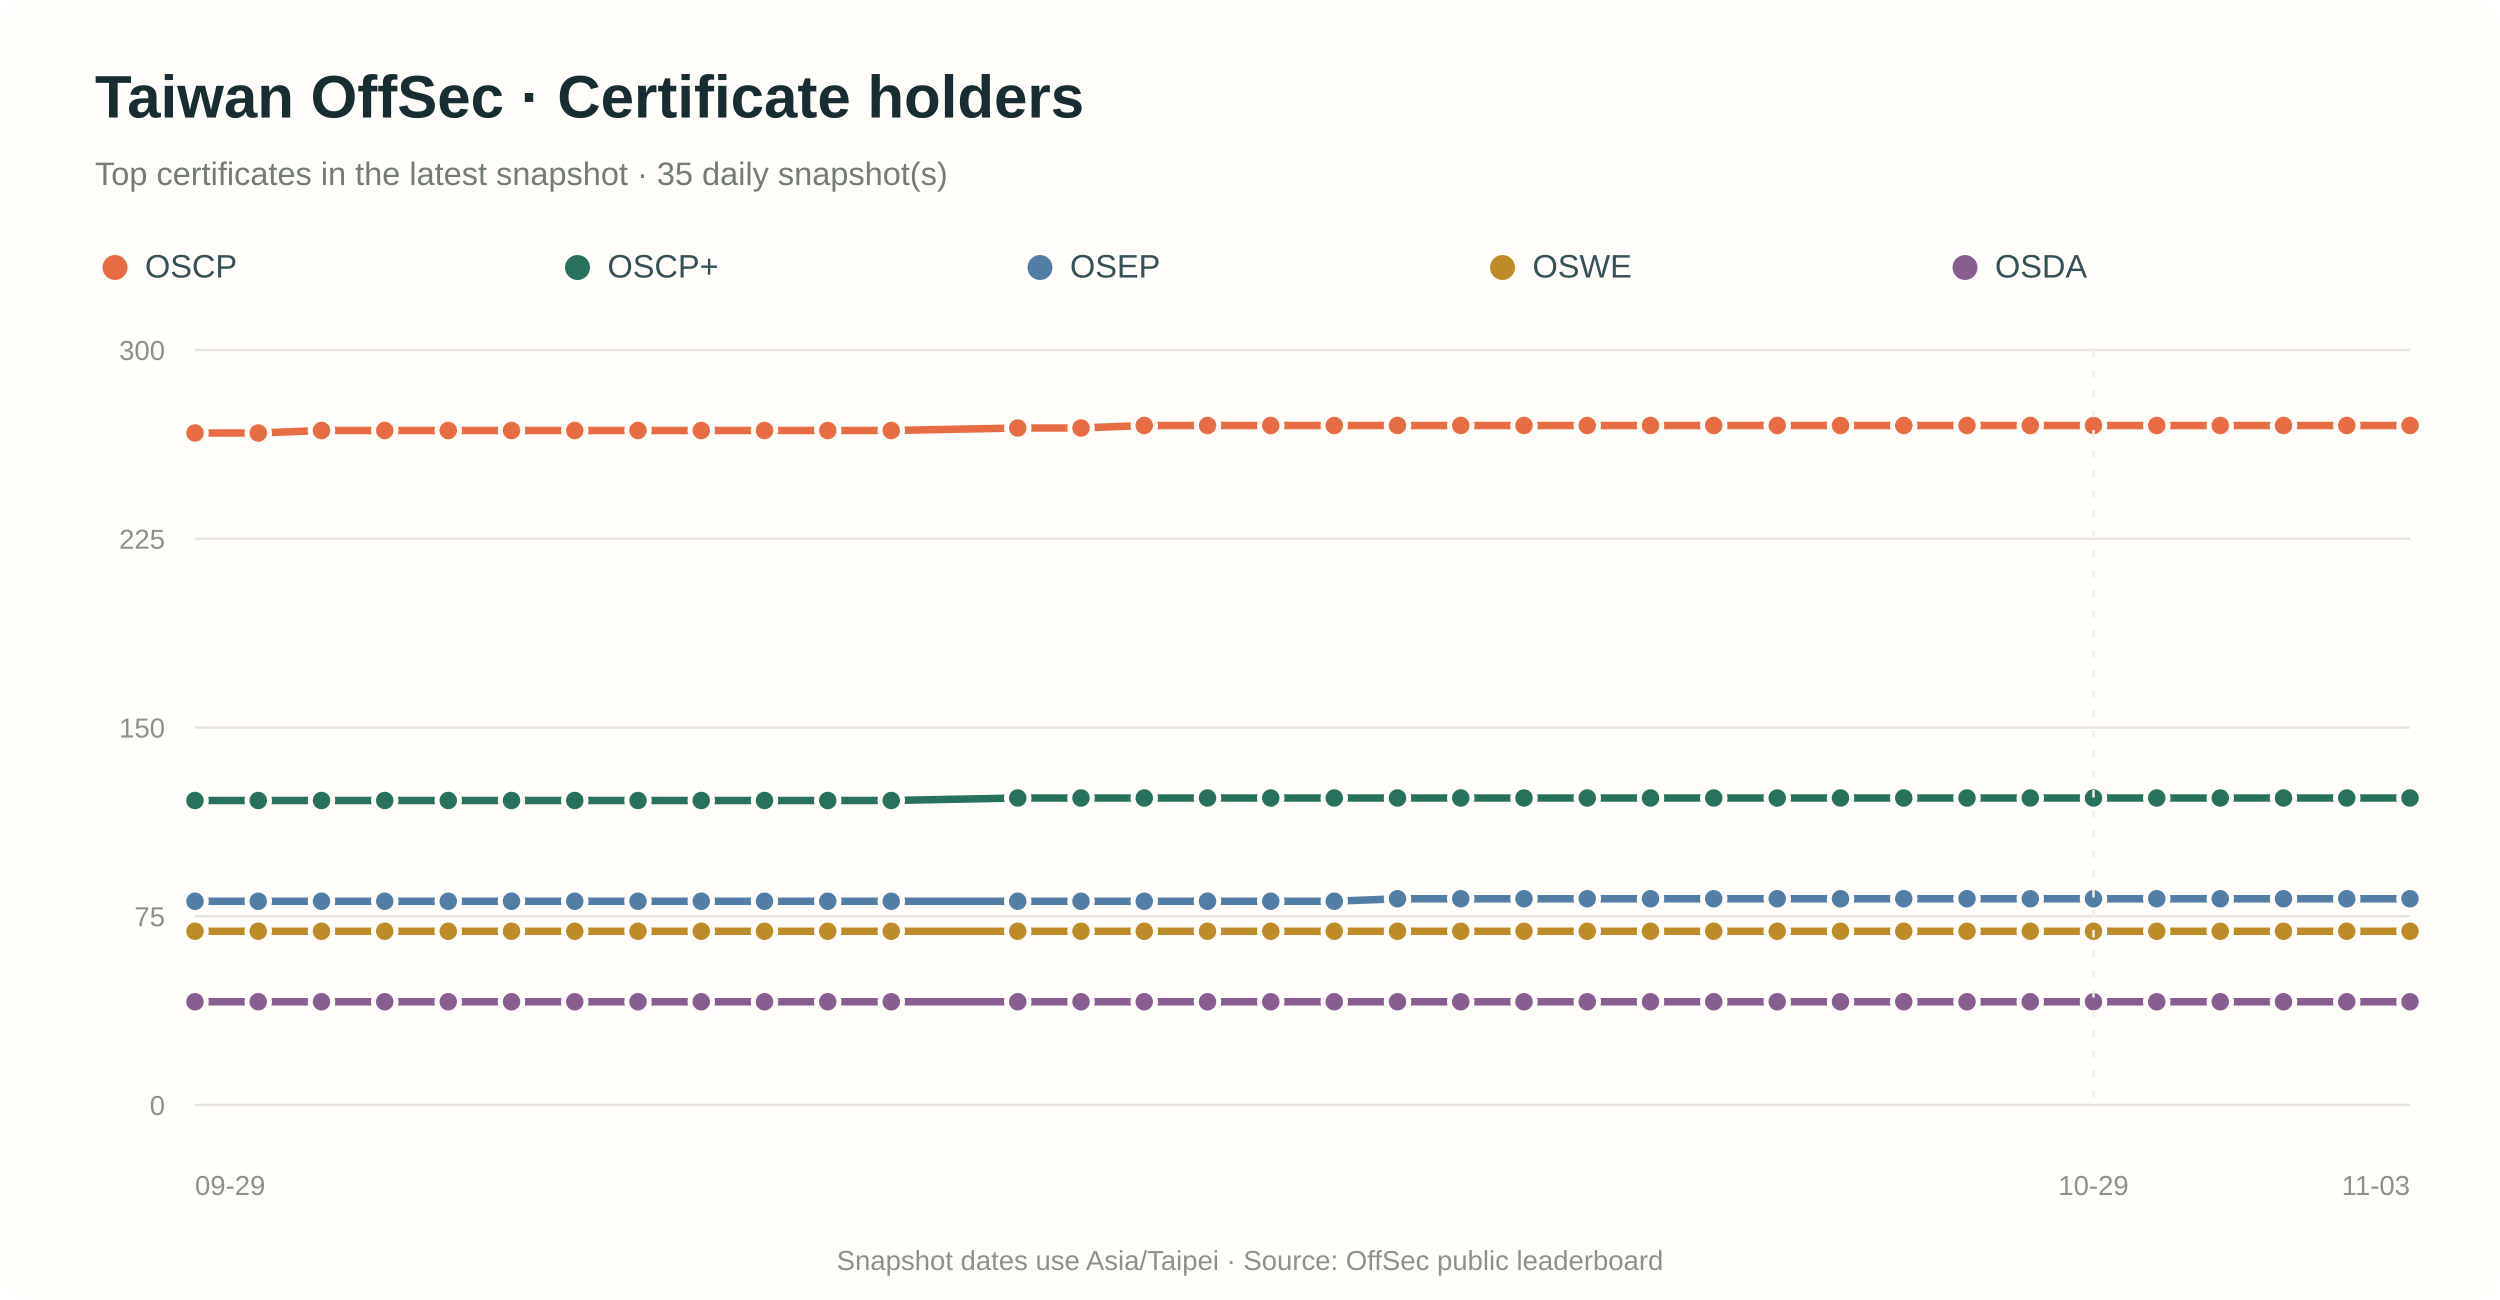
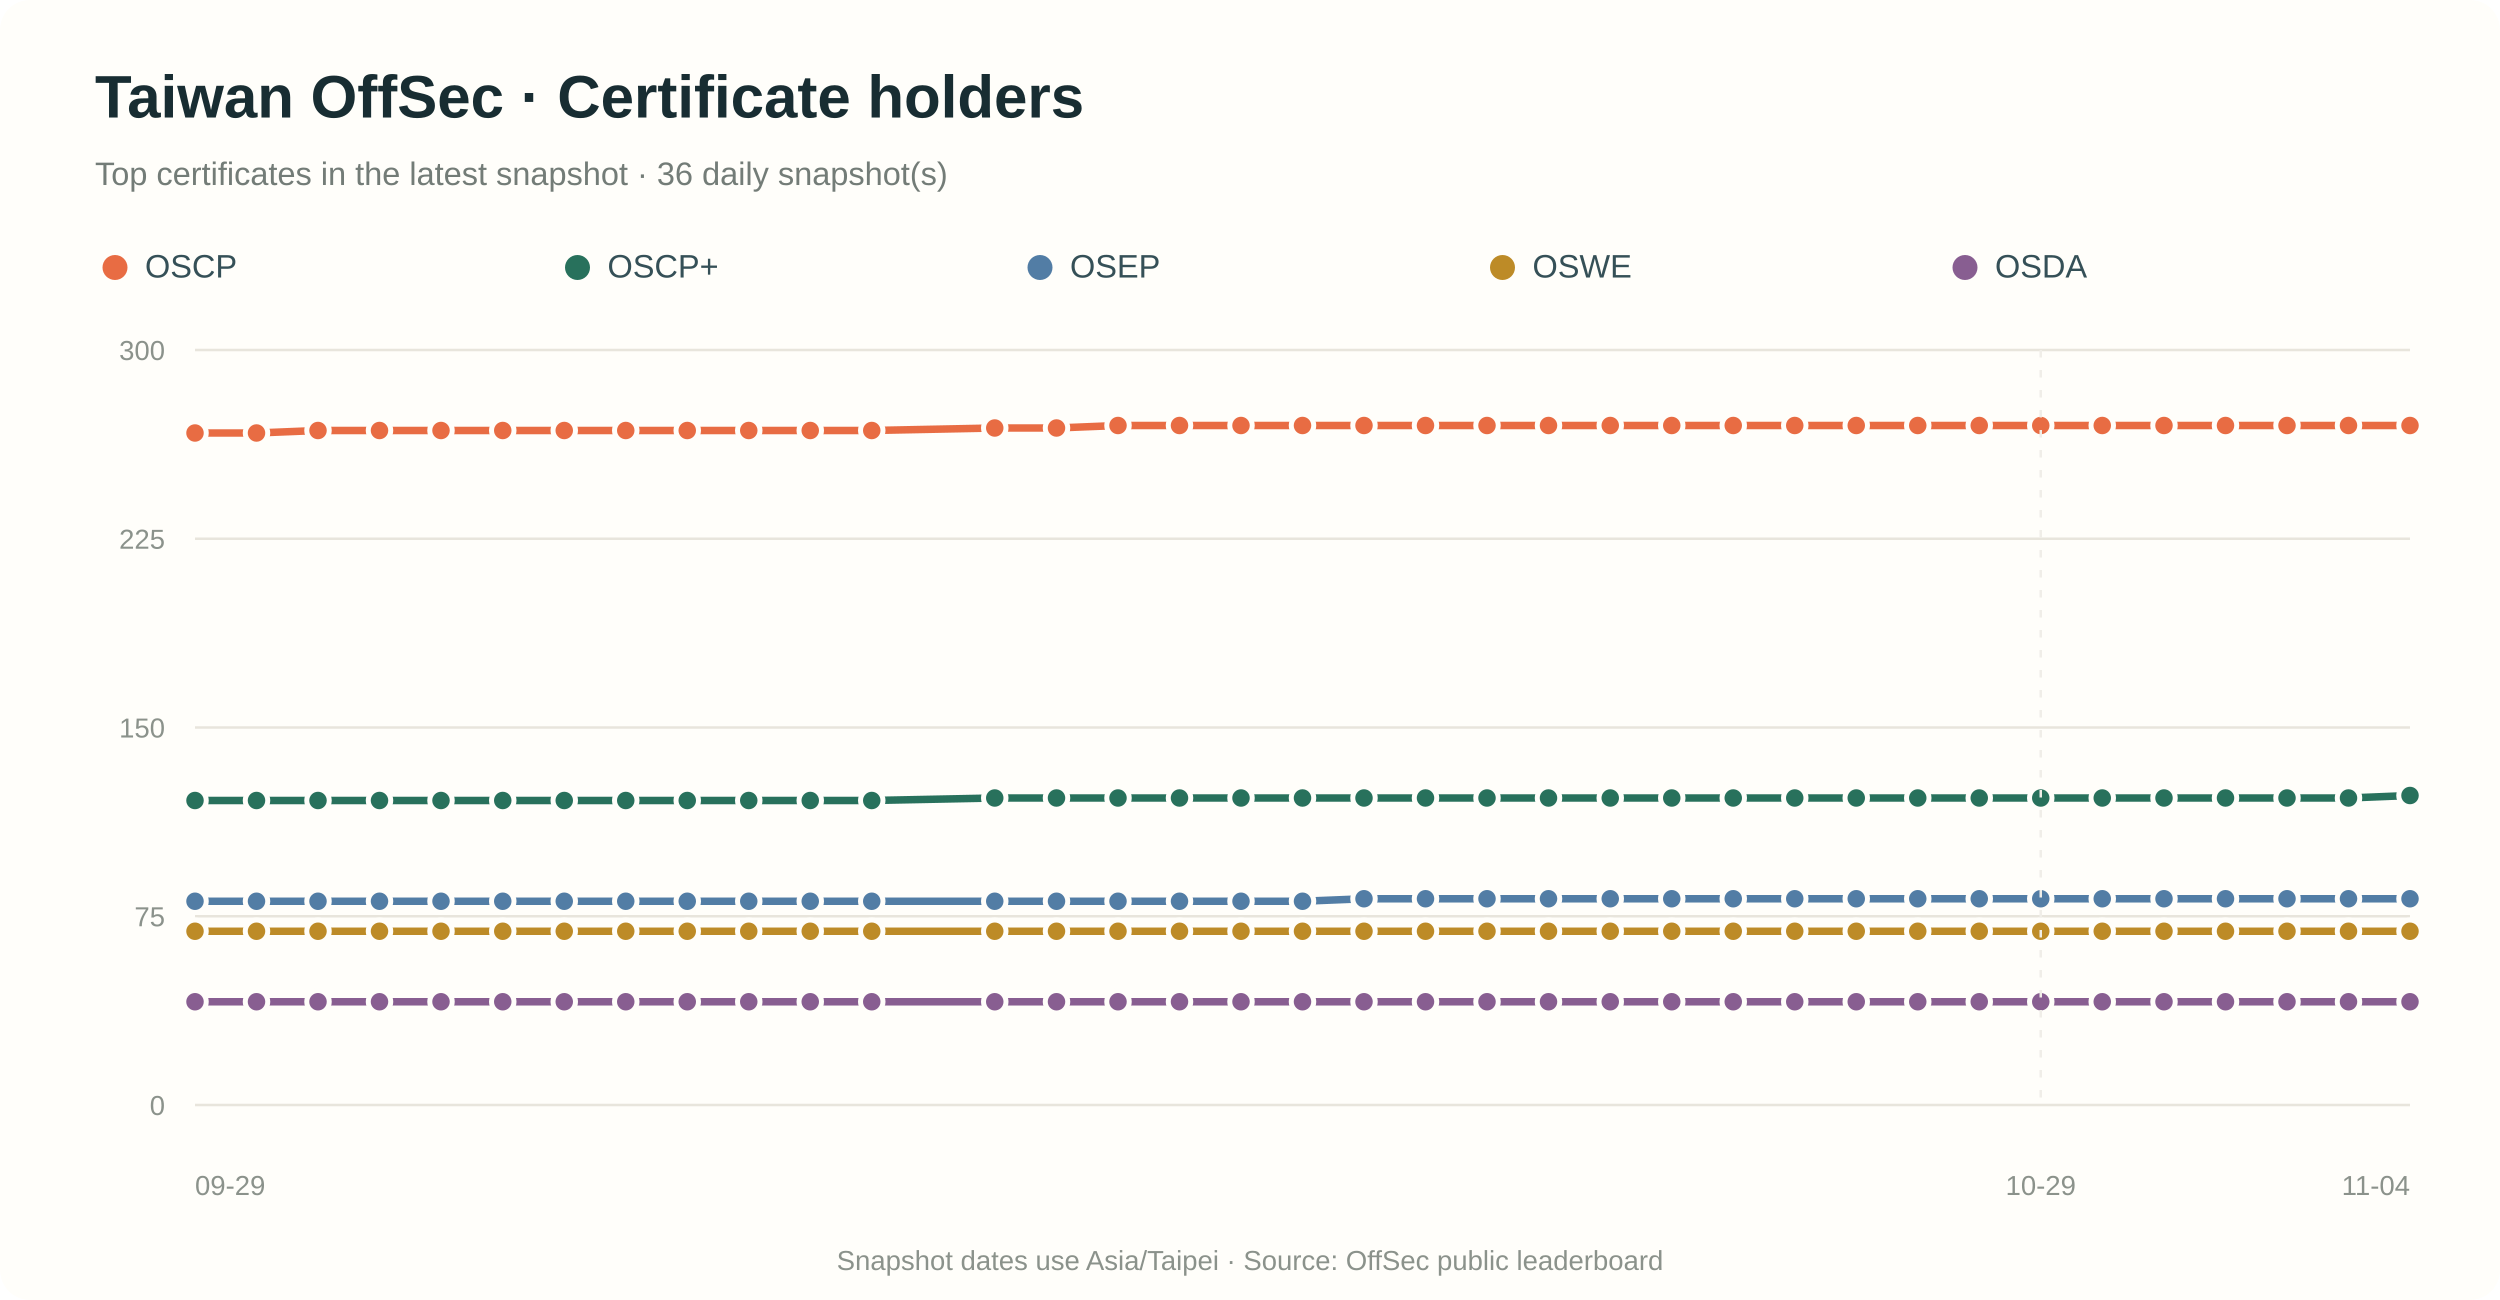
<svg xmlns="http://www.w3.org/2000/svg" viewBox="0 0 1000 520" role="img" aria-labelledby="title desc">
  <rect width="100%" height="100%" rx="12" fill="#fffefa" />
  <text x="38" y="47" fill="#182d32" font-family="Arial,sans-serif" font-size="24" font-weight="700">Taiwan OffSec · Certificate holders</text>
-   <text x="38" y="74" fill="#737c77" font-family="Arial,sans-serif" font-size="13">Top certificates in the latest snapshot · 35 daily snapshot(s)</text>
+   <text x="38" y="74" fill="#737c77" font-family="Arial,sans-serif" font-size="13">Top certificates in the latest snapshot · 36 daily snapshot(s)</text>
  <circle cx="46" cy="107" r="5" fill="#e86c43" />
  <text x="58" y="111" fill="#355057" font-family="Arial,sans-serif" font-size="13">OSCP</text>
  <circle cx="231" cy="107" r="5" fill="#28715c" />
  <text x="243" y="111" fill="#355057" font-family="Arial,sans-serif" font-size="13">OSCP+</text>
  <circle cx="416" cy="107" r="5" fill="#527da5" />
  <text x="428" y="111" fill="#355057" font-family="Arial,sans-serif" font-size="13">OSEP</text>
  <circle cx="601" cy="107" r="5" fill="#bd8b27" />
  <text x="613" y="111" fill="#355057" font-family="Arial,sans-serif" font-size="13">OSWE</text>
  <circle cx="786" cy="107" r="5" fill="#885e91" />
  <text x="798" y="111" fill="#355057" font-family="Arial,sans-serif" font-size="13">OSDA</text>
  <line x1="78" y1="442.0" x2="964" y2="442.0" stroke="#e8e5dc" stroke-width="1" />
  <text x="66" y="446.0" text-anchor="end" fill="#8b928b" font-family="Arial,sans-serif" font-size="11">0</text>
  <line x1="78" y1="366.5" x2="964" y2="366.5" stroke="#e8e5dc" stroke-width="1" />
  <text x="66" y="370.5" text-anchor="end" fill="#8b928b" font-family="Arial,sans-serif" font-size="11">75</text>
  <line x1="78" y1="291.0" x2="964" y2="291.0" stroke="#e8e5dc" stroke-width="1" />
  <text x="66" y="295.0" text-anchor="end" fill="#8b928b" font-family="Arial,sans-serif" font-size="11">150</text>
  <line x1="78" y1="215.5" x2="964" y2="215.5" stroke="#e8e5dc" stroke-width="1" />
  <text x="66" y="219.5" text-anchor="end" fill="#8b928b" font-family="Arial,sans-serif" font-size="11">225</text>
  <line x1="78" y1="140.0" x2="964" y2="140.0" stroke="#e8e5dc" stroke-width="1" />
  <text x="66" y="144.0" text-anchor="end" fill="#8b928b" font-family="Arial,sans-serif" font-size="11">300</text>
-   <path d="M 78.0 173.2 L 103.3 173.2 L 128.6 172.2 L 153.9 172.2 L 179.3 172.2 L 204.6 172.2 L 229.9 172.2 L 255.2 172.2 L 280.5 172.2 L 305.8 172.2 L 331.1 172.2 L 356.5 172.2 L 407.1 171.2 L 432.4 171.2 L 457.7 170.2 L 483.0 170.2 L 508.3 170.2 L 533.7 170.2 L 559.0 170.2 L 584.3 170.2 L 609.6 170.2 L 634.9 170.2 L 660.2 170.2 L 685.5 170.2 L 710.9 170.2 L 736.2 170.2 L 761.5 170.2 L 786.8 170.2 L 812.1 170.2 L 837.4 170.2 L 862.7 170.2 L 888.1 170.2 L 913.4 170.2 L 938.7 170.2 L 964.0 170.2" fill="none" stroke="#e86c43" stroke-width="3" stroke-linecap="round" stroke-linejoin="round" />
+   <path d="M 78.0 173.2 L 102.6 173.2 L 127.2 172.2 L 151.8 172.2 L 176.4 172.2 L 201.1 172.2 L 225.7 172.2 L 250.3 172.2 L 274.9 172.2 L 299.5 172.2 L 324.1 172.2 L 348.7 172.2 L 397.9 171.2 L 422.6 171.2 L 447.2 170.2 L 471.8 170.2 L 496.4 170.2 L 521.0 170.2 L 545.6 170.2 L 570.2 170.2 L 594.8 170.2 L 619.4 170.2 L 644.1 170.2 L 668.7 170.2 L 693.3 170.2 L 717.9 170.2 L 742.5 170.2 L 767.1 170.2 L 791.7 170.2 L 816.3 170.2 L 840.9 170.2 L 865.6 170.2 L 890.2 170.2 L 914.8 170.2 L 939.4 170.2 L 964.0 170.2" fill="none" stroke="#e86c43" stroke-width="3" stroke-linecap="round" stroke-linejoin="round" />
  <circle cx="78.0" cy="173.2" r="4.5" fill="#e86c43" stroke="#fffefa" stroke-width="2" />
-   <circle cx="103.3" cy="173.2" r="4.5" fill="#e86c43" stroke="#fffefa" stroke-width="2" />
-   <circle cx="128.6" cy="172.2" r="4.5" fill="#e86c43" stroke="#fffefa" stroke-width="2" />
-   <circle cx="153.9" cy="172.2" r="4.5" fill="#e86c43" stroke="#fffefa" stroke-width="2" />
-   <circle cx="179.3" cy="172.2" r="4.5" fill="#e86c43" stroke="#fffefa" stroke-width="2" />
-   <circle cx="204.6" cy="172.2" r="4.5" fill="#e86c43" stroke="#fffefa" stroke-width="2" />
-   <circle cx="229.9" cy="172.2" r="4.5" fill="#e86c43" stroke="#fffefa" stroke-width="2" />
-   <circle cx="255.2" cy="172.2" r="4.5" fill="#e86c43" stroke="#fffefa" stroke-width="2" />
-   <circle cx="280.5" cy="172.2" r="4.5" fill="#e86c43" stroke="#fffefa" stroke-width="2" />
-   <circle cx="305.8" cy="172.2" r="4.5" fill="#e86c43" stroke="#fffefa" stroke-width="2" />
-   <circle cx="331.1" cy="172.2" r="4.5" fill="#e86c43" stroke="#fffefa" stroke-width="2" />
-   <circle cx="356.5" cy="172.2" r="4.5" fill="#e86c43" stroke="#fffefa" stroke-width="2" />
-   <circle cx="407.1" cy="171.2" r="4.5" fill="#e86c43" stroke="#fffefa" stroke-width="2" />
-   <circle cx="432.4" cy="171.2" r="4.5" fill="#e86c43" stroke="#fffefa" stroke-width="2" />
-   <circle cx="457.7" cy="170.2" r="4.5" fill="#e86c43" stroke="#fffefa" stroke-width="2" />
-   <circle cx="483.0" cy="170.2" r="4.5" fill="#e86c43" stroke="#fffefa" stroke-width="2" />
-   <circle cx="508.3" cy="170.2" r="4.5" fill="#e86c43" stroke="#fffefa" stroke-width="2" />
-   <circle cx="533.7" cy="170.2" r="4.5" fill="#e86c43" stroke="#fffefa" stroke-width="2" />
-   <circle cx="559.0" cy="170.2" r="4.5" fill="#e86c43" stroke="#fffefa" stroke-width="2" />
-   <circle cx="584.3" cy="170.2" r="4.5" fill="#e86c43" stroke="#fffefa" stroke-width="2" />
-   <circle cx="609.6" cy="170.2" r="4.5" fill="#e86c43" stroke="#fffefa" stroke-width="2" />
-   <circle cx="634.9" cy="170.2" r="4.5" fill="#e86c43" stroke="#fffefa" stroke-width="2" />
-   <circle cx="660.2" cy="170.2" r="4.5" fill="#e86c43" stroke="#fffefa" stroke-width="2" />
-   <circle cx="685.5" cy="170.2" r="4.5" fill="#e86c43" stroke="#fffefa" stroke-width="2" />
-   <circle cx="710.9" cy="170.2" r="4.5" fill="#e86c43" stroke="#fffefa" stroke-width="2" />
-   <circle cx="736.2" cy="170.2" r="4.5" fill="#e86c43" stroke="#fffefa" stroke-width="2" />
-   <circle cx="761.5" cy="170.2" r="4.5" fill="#e86c43" stroke="#fffefa" stroke-width="2" />
-   <circle cx="786.8" cy="170.2" r="4.5" fill="#e86c43" stroke="#fffefa" stroke-width="2" />
-   <circle cx="812.1" cy="170.2" r="4.5" fill="#e86c43" stroke="#fffefa" stroke-width="2" />
-   <circle cx="837.4" cy="170.2" r="4.5" fill="#e86c43" stroke="#fffefa" stroke-width="2" />
-   <circle cx="862.7" cy="170.2" r="4.5" fill="#e86c43" stroke="#fffefa" stroke-width="2" />
-   <circle cx="888.1" cy="170.2" r="4.5" fill="#e86c43" stroke="#fffefa" stroke-width="2" />
-   <circle cx="913.4" cy="170.2" r="4.5" fill="#e86c43" stroke="#fffefa" stroke-width="2" />
-   <circle cx="938.7" cy="170.2" r="4.5" fill="#e86c43" stroke="#fffefa" stroke-width="2" />
+   <circle cx="102.6" cy="173.2" r="4.5" fill="#e86c43" stroke="#fffefa" stroke-width="2" />
+   <circle cx="127.2" cy="172.2" r="4.5" fill="#e86c43" stroke="#fffefa" stroke-width="2" />
+   <circle cx="151.8" cy="172.2" r="4.5" fill="#e86c43" stroke="#fffefa" stroke-width="2" />
+   <circle cx="176.4" cy="172.2" r="4.5" fill="#e86c43" stroke="#fffefa" stroke-width="2" />
+   <circle cx="201.1" cy="172.2" r="4.5" fill="#e86c43" stroke="#fffefa" stroke-width="2" />
+   <circle cx="225.7" cy="172.2" r="4.5" fill="#e86c43" stroke="#fffefa" stroke-width="2" />
+   <circle cx="250.3" cy="172.2" r="4.5" fill="#e86c43" stroke="#fffefa" stroke-width="2" />
+   <circle cx="274.9" cy="172.2" r="4.5" fill="#e86c43" stroke="#fffefa" stroke-width="2" />
+   <circle cx="299.5" cy="172.2" r="4.5" fill="#e86c43" stroke="#fffefa" stroke-width="2" />
+   <circle cx="324.1" cy="172.2" r="4.5" fill="#e86c43" stroke="#fffefa" stroke-width="2" />
+   <circle cx="348.7" cy="172.2" r="4.5" fill="#e86c43" stroke="#fffefa" stroke-width="2" />
+   <circle cx="397.9" cy="171.2" r="4.5" fill="#e86c43" stroke="#fffefa" stroke-width="2" />
+   <circle cx="422.6" cy="171.2" r="4.5" fill="#e86c43" stroke="#fffefa" stroke-width="2" />
+   <circle cx="447.2" cy="170.2" r="4.5" fill="#e86c43" stroke="#fffefa" stroke-width="2" />
+   <circle cx="471.8" cy="170.2" r="4.5" fill="#e86c43" stroke="#fffefa" stroke-width="2" />
+   <circle cx="496.4" cy="170.2" r="4.5" fill="#e86c43" stroke="#fffefa" stroke-width="2" />
+   <circle cx="521.0" cy="170.2" r="4.5" fill="#e86c43" stroke="#fffefa" stroke-width="2" />
+   <circle cx="545.6" cy="170.2" r="4.5" fill="#e86c43" stroke="#fffefa" stroke-width="2" />
+   <circle cx="570.2" cy="170.2" r="4.5" fill="#e86c43" stroke="#fffefa" stroke-width="2" />
+   <circle cx="594.8" cy="170.2" r="4.5" fill="#e86c43" stroke="#fffefa" stroke-width="2" />
+   <circle cx="619.4" cy="170.2" r="4.5" fill="#e86c43" stroke="#fffefa" stroke-width="2" />
+   <circle cx="644.1" cy="170.2" r="4.5" fill="#e86c43" stroke="#fffefa" stroke-width="2" />
+   <circle cx="668.7" cy="170.2" r="4.5" fill="#e86c43" stroke="#fffefa" stroke-width="2" />
+   <circle cx="693.3" cy="170.2" r="4.5" fill="#e86c43" stroke="#fffefa" stroke-width="2" />
+   <circle cx="717.9" cy="170.2" r="4.5" fill="#e86c43" stroke="#fffefa" stroke-width="2" />
+   <circle cx="742.5" cy="170.2" r="4.5" fill="#e86c43" stroke="#fffefa" stroke-width="2" />
+   <circle cx="767.1" cy="170.2" r="4.5" fill="#e86c43" stroke="#fffefa" stroke-width="2" />
+   <circle cx="791.7" cy="170.2" r="4.5" fill="#e86c43" stroke="#fffefa" stroke-width="2" />
+   <circle cx="816.3" cy="170.2" r="4.5" fill="#e86c43" stroke="#fffefa" stroke-width="2" />
+   <circle cx="840.9" cy="170.2" r="4.5" fill="#e86c43" stroke="#fffefa" stroke-width="2" />
+   <circle cx="865.6" cy="170.2" r="4.5" fill="#e86c43" stroke="#fffefa" stroke-width="2" />
+   <circle cx="890.2" cy="170.2" r="4.5" fill="#e86c43" stroke="#fffefa" stroke-width="2" />
+   <circle cx="914.8" cy="170.2" r="4.5" fill="#e86c43" stroke="#fffefa" stroke-width="2" />
+   <circle cx="939.4" cy="170.2" r="4.5" fill="#e86c43" stroke="#fffefa" stroke-width="2" />
  <circle cx="964.0" cy="170.2" r="4.5" fill="#e86c43" stroke="#fffefa" stroke-width="2" />
-   <path d="M 78.0 320.2 L 103.3 320.2 L 128.6 320.2 L 153.9 320.2 L 179.3 320.2 L 204.6 320.2 L 229.9 320.2 L 255.2 320.2 L 280.5 320.2 L 305.8 320.2 L 331.1 320.2 L 356.5 320.2 L 407.1 319.2 L 432.4 319.2 L 457.7 319.2 L 483.0 319.2 L 508.3 319.2 L 533.7 319.2 L 559.0 319.2 L 584.3 319.2 L 609.6 319.2 L 634.9 319.2 L 660.2 319.2 L 685.5 319.2 L 710.9 319.2 L 736.2 319.2 L 761.5 319.2 L 786.8 319.2 L 812.1 319.2 L 837.4 319.2 L 862.7 319.2 L 888.1 319.2 L 913.4 319.2 L 938.7 319.2 L 964.0 319.2" fill="none" stroke="#28715c" stroke-width="3" stroke-linecap="round" stroke-linejoin="round" />
+   <path d="M 78.0 320.2 L 102.6 320.2 L 127.2 320.2 L 151.8 320.2 L 176.4 320.2 L 201.1 320.2 L 225.7 320.2 L 250.3 320.2 L 274.9 320.2 L 299.5 320.2 L 324.1 320.2 L 348.7 320.2 L 397.9 319.2 L 422.6 319.2 L 447.2 319.2 L 471.8 319.2 L 496.4 319.2 L 521.0 319.2 L 545.6 319.2 L 570.2 319.2 L 594.8 319.2 L 619.4 319.2 L 644.1 319.2 L 668.7 319.2 L 693.3 319.2 L 717.9 319.2 L 742.5 319.2 L 767.1 319.2 L 791.7 319.2 L 816.3 319.2 L 840.9 319.2 L 865.6 319.2 L 890.2 319.2 L 914.8 319.2 L 939.4 319.2 L 964.0 318.2" fill="none" stroke="#28715c" stroke-width="3" stroke-linecap="round" stroke-linejoin="round" />
  <circle cx="78.0" cy="320.2" r="4.5" fill="#28715c" stroke="#fffefa" stroke-width="2" />
-   <circle cx="103.3" cy="320.2" r="4.5" fill="#28715c" stroke="#fffefa" stroke-width="2" />
-   <circle cx="128.6" cy="320.2" r="4.5" fill="#28715c" stroke="#fffefa" stroke-width="2" />
-   <circle cx="153.9" cy="320.2" r="4.5" fill="#28715c" stroke="#fffefa" stroke-width="2" />
-   <circle cx="179.3" cy="320.2" r="4.5" fill="#28715c" stroke="#fffefa" stroke-width="2" />
-   <circle cx="204.6" cy="320.2" r="4.5" fill="#28715c" stroke="#fffefa" stroke-width="2" />
-   <circle cx="229.9" cy="320.2" r="4.5" fill="#28715c" stroke="#fffefa" stroke-width="2" />
-   <circle cx="255.2" cy="320.2" r="4.5" fill="#28715c" stroke="#fffefa" stroke-width="2" />
-   <circle cx="280.5" cy="320.2" r="4.5" fill="#28715c" stroke="#fffefa" stroke-width="2" />
-   <circle cx="305.8" cy="320.2" r="4.5" fill="#28715c" stroke="#fffefa" stroke-width="2" />
-   <circle cx="331.1" cy="320.2" r="4.5" fill="#28715c" stroke="#fffefa" stroke-width="2" />
-   <circle cx="356.5" cy="320.2" r="4.5" fill="#28715c" stroke="#fffefa" stroke-width="2" />
-   <circle cx="407.1" cy="319.2" r="4.5" fill="#28715c" stroke="#fffefa" stroke-width="2" />
-   <circle cx="432.4" cy="319.2" r="4.5" fill="#28715c" stroke="#fffefa" stroke-width="2" />
-   <circle cx="457.7" cy="319.2" r="4.5" fill="#28715c" stroke="#fffefa" stroke-width="2" />
-   <circle cx="483.0" cy="319.2" r="4.5" fill="#28715c" stroke="#fffefa" stroke-width="2" />
-   <circle cx="508.3" cy="319.2" r="4.5" fill="#28715c" stroke="#fffefa" stroke-width="2" />
-   <circle cx="533.7" cy="319.2" r="4.5" fill="#28715c" stroke="#fffefa" stroke-width="2" />
-   <circle cx="559.0" cy="319.2" r="4.5" fill="#28715c" stroke="#fffefa" stroke-width="2" />
-   <circle cx="584.3" cy="319.2" r="4.5" fill="#28715c" stroke="#fffefa" stroke-width="2" />
-   <circle cx="609.6" cy="319.2" r="4.5" fill="#28715c" stroke="#fffefa" stroke-width="2" />
-   <circle cx="634.9" cy="319.2" r="4.5" fill="#28715c" stroke="#fffefa" stroke-width="2" />
-   <circle cx="660.2" cy="319.2" r="4.5" fill="#28715c" stroke="#fffefa" stroke-width="2" />
-   <circle cx="685.5" cy="319.2" r="4.5" fill="#28715c" stroke="#fffefa" stroke-width="2" />
-   <circle cx="710.9" cy="319.2" r="4.5" fill="#28715c" stroke="#fffefa" stroke-width="2" />
-   <circle cx="736.2" cy="319.2" r="4.5" fill="#28715c" stroke="#fffefa" stroke-width="2" />
-   <circle cx="761.5" cy="319.2" r="4.5" fill="#28715c" stroke="#fffefa" stroke-width="2" />
-   <circle cx="786.8" cy="319.2" r="4.5" fill="#28715c" stroke="#fffefa" stroke-width="2" />
-   <circle cx="812.1" cy="319.2" r="4.5" fill="#28715c" stroke="#fffefa" stroke-width="2" />
-   <circle cx="837.4" cy="319.2" r="4.5" fill="#28715c" stroke="#fffefa" stroke-width="2" />
-   <circle cx="862.7" cy="319.2" r="4.5" fill="#28715c" stroke="#fffefa" stroke-width="2" />
-   <circle cx="888.1" cy="319.2" r="4.5" fill="#28715c" stroke="#fffefa" stroke-width="2" />
-   <circle cx="913.4" cy="319.2" r="4.5" fill="#28715c" stroke="#fffefa" stroke-width="2" />
-   <circle cx="938.7" cy="319.2" r="4.5" fill="#28715c" stroke="#fffefa" stroke-width="2" />
-   <circle cx="964.0" cy="319.2" r="4.5" fill="#28715c" stroke="#fffefa" stroke-width="2" />
-   <path d="M 78.0 360.5 L 103.3 360.5 L 128.6 360.5 L 153.9 360.5 L 179.3 360.5 L 204.6 360.5 L 229.9 360.5 L 255.2 360.5 L 280.5 360.5 L 305.8 360.5 L 331.1 360.5 L 356.5 360.5 L 407.1 360.5 L 432.4 360.5 L 457.7 360.5 L 483.0 360.5 L 508.3 360.5 L 533.7 360.5 L 559.0 359.5 L 584.3 359.5 L 609.6 359.5 L 634.9 359.5 L 660.2 359.5 L 685.5 359.5 L 710.9 359.5 L 736.2 359.5 L 761.5 359.5 L 786.8 359.5 L 812.1 359.5 L 837.4 359.5 L 862.7 359.5 L 888.1 359.5 L 913.4 359.5 L 938.7 359.5 L 964.0 359.5" fill="none" stroke="#527da5" stroke-width="3" stroke-linecap="round" stroke-linejoin="round" />
+   <circle cx="102.6" cy="320.2" r="4.5" fill="#28715c" stroke="#fffefa" stroke-width="2" />
+   <circle cx="127.2" cy="320.2" r="4.5" fill="#28715c" stroke="#fffefa" stroke-width="2" />
+   <circle cx="151.8" cy="320.2" r="4.5" fill="#28715c" stroke="#fffefa" stroke-width="2" />
+   <circle cx="176.4" cy="320.2" r="4.5" fill="#28715c" stroke="#fffefa" stroke-width="2" />
+   <circle cx="201.1" cy="320.2" r="4.5" fill="#28715c" stroke="#fffefa" stroke-width="2" />
+   <circle cx="225.7" cy="320.2" r="4.5" fill="#28715c" stroke="#fffefa" stroke-width="2" />
+   <circle cx="250.3" cy="320.2" r="4.5" fill="#28715c" stroke="#fffefa" stroke-width="2" />
+   <circle cx="274.9" cy="320.2" r="4.5" fill="#28715c" stroke="#fffefa" stroke-width="2" />
+   <circle cx="299.5" cy="320.2" r="4.5" fill="#28715c" stroke="#fffefa" stroke-width="2" />
+   <circle cx="324.1" cy="320.2" r="4.5" fill="#28715c" stroke="#fffefa" stroke-width="2" />
+   <circle cx="348.7" cy="320.2" r="4.5" fill="#28715c" stroke="#fffefa" stroke-width="2" />
+   <circle cx="397.9" cy="319.2" r="4.5" fill="#28715c" stroke="#fffefa" stroke-width="2" />
+   <circle cx="422.6" cy="319.2" r="4.5" fill="#28715c" stroke="#fffefa" stroke-width="2" />
+   <circle cx="447.2" cy="319.2" r="4.5" fill="#28715c" stroke="#fffefa" stroke-width="2" />
+   <circle cx="471.8" cy="319.2" r="4.5" fill="#28715c" stroke="#fffefa" stroke-width="2" />
+   <circle cx="496.4" cy="319.2" r="4.5" fill="#28715c" stroke="#fffefa" stroke-width="2" />
+   <circle cx="521.0" cy="319.2" r="4.5" fill="#28715c" stroke="#fffefa" stroke-width="2" />
+   <circle cx="545.6" cy="319.2" r="4.5" fill="#28715c" stroke="#fffefa" stroke-width="2" />
+   <circle cx="570.2" cy="319.2" r="4.5" fill="#28715c" stroke="#fffefa" stroke-width="2" />
+   <circle cx="594.8" cy="319.2" r="4.5" fill="#28715c" stroke="#fffefa" stroke-width="2" />
+   <circle cx="619.4" cy="319.2" r="4.5" fill="#28715c" stroke="#fffefa" stroke-width="2" />
+   <circle cx="644.1" cy="319.2" r="4.5" fill="#28715c" stroke="#fffefa" stroke-width="2" />
+   <circle cx="668.7" cy="319.2" r="4.5" fill="#28715c" stroke="#fffefa" stroke-width="2" />
+   <circle cx="693.3" cy="319.2" r="4.5" fill="#28715c" stroke="#fffefa" stroke-width="2" />
+   <circle cx="717.9" cy="319.2" r="4.5" fill="#28715c" stroke="#fffefa" stroke-width="2" />
+   <circle cx="742.5" cy="319.2" r="4.5" fill="#28715c" stroke="#fffefa" stroke-width="2" />
+   <circle cx="767.1" cy="319.2" r="4.5" fill="#28715c" stroke="#fffefa" stroke-width="2" />
+   <circle cx="791.7" cy="319.2" r="4.5" fill="#28715c" stroke="#fffefa" stroke-width="2" />
+   <circle cx="816.3" cy="319.2" r="4.5" fill="#28715c" stroke="#fffefa" stroke-width="2" />
+   <circle cx="840.9" cy="319.2" r="4.5" fill="#28715c" stroke="#fffefa" stroke-width="2" />
+   <circle cx="865.6" cy="319.2" r="4.5" fill="#28715c" stroke="#fffefa" stroke-width="2" />
+   <circle cx="890.2" cy="319.2" r="4.5" fill="#28715c" stroke="#fffefa" stroke-width="2" />
+   <circle cx="914.8" cy="319.2" r="4.5" fill="#28715c" stroke="#fffefa" stroke-width="2" />
+   <circle cx="939.4" cy="319.2" r="4.5" fill="#28715c" stroke="#fffefa" stroke-width="2" />
+   <circle cx="964.0" cy="318.2" r="4.5" fill="#28715c" stroke="#fffefa" stroke-width="2" />
+   <path d="M 78.0 360.5 L 102.6 360.5 L 127.2 360.5 L 151.8 360.5 L 176.4 360.5 L 201.1 360.5 L 225.7 360.5 L 250.3 360.5 L 274.9 360.5 L 299.5 360.5 L 324.1 360.5 L 348.7 360.5 L 397.9 360.5 L 422.6 360.5 L 447.2 360.5 L 471.8 360.5 L 496.4 360.5 L 521.0 360.5 L 545.6 359.5 L 570.2 359.5 L 594.8 359.5 L 619.4 359.5 L 644.1 359.5 L 668.7 359.5 L 693.3 359.5 L 717.9 359.5 L 742.5 359.5 L 767.1 359.5 L 791.7 359.5 L 816.3 359.5 L 840.9 359.5 L 865.6 359.5 L 890.2 359.5 L 914.8 359.5 L 939.4 359.5 L 964.0 359.5" fill="none" stroke="#527da5" stroke-width="3" stroke-linecap="round" stroke-linejoin="round" />
  <circle cx="78.0" cy="360.5" r="4.5" fill="#527da5" stroke="#fffefa" stroke-width="2" />
-   <circle cx="103.3" cy="360.5" r="4.5" fill="#527da5" stroke="#fffefa" stroke-width="2" />
-   <circle cx="128.6" cy="360.5" r="4.5" fill="#527da5" stroke="#fffefa" stroke-width="2" />
-   <circle cx="153.9" cy="360.5" r="4.5" fill="#527da5" stroke="#fffefa" stroke-width="2" />
-   <circle cx="179.3" cy="360.5" r="4.5" fill="#527da5" stroke="#fffefa" stroke-width="2" />
-   <circle cx="204.6" cy="360.5" r="4.5" fill="#527da5" stroke="#fffefa" stroke-width="2" />
-   <circle cx="229.9" cy="360.5" r="4.5" fill="#527da5" stroke="#fffefa" stroke-width="2" />
-   <circle cx="255.2" cy="360.5" r="4.5" fill="#527da5" stroke="#fffefa" stroke-width="2" />
-   <circle cx="280.5" cy="360.5" r="4.5" fill="#527da5" stroke="#fffefa" stroke-width="2" />
-   <circle cx="305.8" cy="360.5" r="4.5" fill="#527da5" stroke="#fffefa" stroke-width="2" />
-   <circle cx="331.1" cy="360.5" r="4.5" fill="#527da5" stroke="#fffefa" stroke-width="2" />
-   <circle cx="356.5" cy="360.5" r="4.5" fill="#527da5" stroke="#fffefa" stroke-width="2" />
-   <circle cx="407.1" cy="360.5" r="4.5" fill="#527da5" stroke="#fffefa" stroke-width="2" />
-   <circle cx="432.4" cy="360.5" r="4.5" fill="#527da5" stroke="#fffefa" stroke-width="2" />
-   <circle cx="457.7" cy="360.5" r="4.5" fill="#527da5" stroke="#fffefa" stroke-width="2" />
-   <circle cx="483.0" cy="360.5" r="4.5" fill="#527da5" stroke="#fffefa" stroke-width="2" />
-   <circle cx="508.3" cy="360.5" r="4.5" fill="#527da5" stroke="#fffefa" stroke-width="2" />
-   <circle cx="533.7" cy="360.5" r="4.5" fill="#527da5" stroke="#fffefa" stroke-width="2" />
-   <circle cx="559.0" cy="359.5" r="4.5" fill="#527da5" stroke="#fffefa" stroke-width="2" />
-   <circle cx="584.3" cy="359.5" r="4.5" fill="#527da5" stroke="#fffefa" stroke-width="2" />
-   <circle cx="609.6" cy="359.5" r="4.5" fill="#527da5" stroke="#fffefa" stroke-width="2" />
-   <circle cx="634.9" cy="359.5" r="4.5" fill="#527da5" stroke="#fffefa" stroke-width="2" />
-   <circle cx="660.2" cy="359.5" r="4.5" fill="#527da5" stroke="#fffefa" stroke-width="2" />
-   <circle cx="685.5" cy="359.5" r="4.5" fill="#527da5" stroke="#fffefa" stroke-width="2" />
-   <circle cx="710.9" cy="359.5" r="4.5" fill="#527da5" stroke="#fffefa" stroke-width="2" />
-   <circle cx="736.2" cy="359.5" r="4.5" fill="#527da5" stroke="#fffefa" stroke-width="2" />
-   <circle cx="761.5" cy="359.5" r="4.5" fill="#527da5" stroke="#fffefa" stroke-width="2" />
-   <circle cx="786.8" cy="359.5" r="4.5" fill="#527da5" stroke="#fffefa" stroke-width="2" />
-   <circle cx="812.1" cy="359.5" r="4.5" fill="#527da5" stroke="#fffefa" stroke-width="2" />
-   <circle cx="837.4" cy="359.5" r="4.5" fill="#527da5" stroke="#fffefa" stroke-width="2" />
-   <circle cx="862.7" cy="359.5" r="4.5" fill="#527da5" stroke="#fffefa" stroke-width="2" />
-   <circle cx="888.1" cy="359.5" r="4.5" fill="#527da5" stroke="#fffefa" stroke-width="2" />
-   <circle cx="913.4" cy="359.5" r="4.5" fill="#527da5" stroke="#fffefa" stroke-width="2" />
-   <circle cx="938.7" cy="359.5" r="4.5" fill="#527da5" stroke="#fffefa" stroke-width="2" />
+   <circle cx="102.6" cy="360.5" r="4.5" fill="#527da5" stroke="#fffefa" stroke-width="2" />
+   <circle cx="127.2" cy="360.5" r="4.5" fill="#527da5" stroke="#fffefa" stroke-width="2" />
+   <circle cx="151.8" cy="360.5" r="4.5" fill="#527da5" stroke="#fffefa" stroke-width="2" />
+   <circle cx="176.4" cy="360.5" r="4.5" fill="#527da5" stroke="#fffefa" stroke-width="2" />
+   <circle cx="201.1" cy="360.5" r="4.5" fill="#527da5" stroke="#fffefa" stroke-width="2" />
+   <circle cx="225.7" cy="360.5" r="4.5" fill="#527da5" stroke="#fffefa" stroke-width="2" />
+   <circle cx="250.3" cy="360.5" r="4.5" fill="#527da5" stroke="#fffefa" stroke-width="2" />
+   <circle cx="274.9" cy="360.5" r="4.5" fill="#527da5" stroke="#fffefa" stroke-width="2" />
+   <circle cx="299.5" cy="360.5" r="4.5" fill="#527da5" stroke="#fffefa" stroke-width="2" />
+   <circle cx="324.1" cy="360.5" r="4.5" fill="#527da5" stroke="#fffefa" stroke-width="2" />
+   <circle cx="348.7" cy="360.5" r="4.5" fill="#527da5" stroke="#fffefa" stroke-width="2" />
+   <circle cx="397.9" cy="360.5" r="4.5" fill="#527da5" stroke="#fffefa" stroke-width="2" />
+   <circle cx="422.6" cy="360.5" r="4.5" fill="#527da5" stroke="#fffefa" stroke-width="2" />
+   <circle cx="447.2" cy="360.5" r="4.5" fill="#527da5" stroke="#fffefa" stroke-width="2" />
+   <circle cx="471.8" cy="360.5" r="4.5" fill="#527da5" stroke="#fffefa" stroke-width="2" />
+   <circle cx="496.4" cy="360.5" r="4.5" fill="#527da5" stroke="#fffefa" stroke-width="2" />
+   <circle cx="521.0" cy="360.5" r="4.5" fill="#527da5" stroke="#fffefa" stroke-width="2" />
+   <circle cx="545.6" cy="359.5" r="4.5" fill="#527da5" stroke="#fffefa" stroke-width="2" />
+   <circle cx="570.2" cy="359.5" r="4.5" fill="#527da5" stroke="#fffefa" stroke-width="2" />
+   <circle cx="594.8" cy="359.5" r="4.5" fill="#527da5" stroke="#fffefa" stroke-width="2" />
+   <circle cx="619.4" cy="359.5" r="4.5" fill="#527da5" stroke="#fffefa" stroke-width="2" />
+   <circle cx="644.1" cy="359.5" r="4.5" fill="#527da5" stroke="#fffefa" stroke-width="2" />
+   <circle cx="668.7" cy="359.5" r="4.5" fill="#527da5" stroke="#fffefa" stroke-width="2" />
+   <circle cx="693.3" cy="359.5" r="4.5" fill="#527da5" stroke="#fffefa" stroke-width="2" />
+   <circle cx="717.9" cy="359.5" r="4.5" fill="#527da5" stroke="#fffefa" stroke-width="2" />
+   <circle cx="742.5" cy="359.5" r="4.5" fill="#527da5" stroke="#fffefa" stroke-width="2" />
+   <circle cx="767.1" cy="359.5" r="4.5" fill="#527da5" stroke="#fffefa" stroke-width="2" />
+   <circle cx="791.7" cy="359.5" r="4.5" fill="#527da5" stroke="#fffefa" stroke-width="2" />
+   <circle cx="816.3" cy="359.5" r="4.5" fill="#527da5" stroke="#fffefa" stroke-width="2" />
+   <circle cx="840.9" cy="359.5" r="4.5" fill="#527da5" stroke="#fffefa" stroke-width="2" />
+   <circle cx="865.6" cy="359.5" r="4.5" fill="#527da5" stroke="#fffefa" stroke-width="2" />
+   <circle cx="890.2" cy="359.5" r="4.5" fill="#527da5" stroke="#fffefa" stroke-width="2" />
+   <circle cx="914.8" cy="359.5" r="4.5" fill="#527da5" stroke="#fffefa" stroke-width="2" />
+   <circle cx="939.4" cy="359.5" r="4.5" fill="#527da5" stroke="#fffefa" stroke-width="2" />
  <circle cx="964.0" cy="359.5" r="4.5" fill="#527da5" stroke="#fffefa" stroke-width="2" />
-   <path d="M 78.0 372.5 L 103.3 372.5 L 128.6 372.5 L 153.9 372.5 L 179.3 372.5 L 204.6 372.5 L 229.9 372.5 L 255.2 372.5 L 280.5 372.5 L 305.8 372.5 L 331.1 372.5 L 356.5 372.5 L 407.1 372.5 L 432.4 372.5 L 457.7 372.5 L 483.0 372.5 L 508.3 372.5 L 533.7 372.5 L 559.0 372.5 L 584.3 372.5 L 609.6 372.5 L 634.9 372.5 L 660.2 372.5 L 685.5 372.5 L 710.9 372.5 L 736.2 372.5 L 761.5 372.5 L 786.8 372.5 L 812.1 372.5 L 837.4 372.5 L 862.7 372.5 L 888.1 372.5 L 913.4 372.5 L 938.7 372.5 L 964.0 372.5" fill="none" stroke="#bd8b27" stroke-width="3" stroke-linecap="round" stroke-linejoin="round" />
+   <path d="M 78.0 372.5 L 102.6 372.5 L 127.2 372.5 L 151.8 372.5 L 176.4 372.5 L 201.1 372.5 L 225.7 372.5 L 250.3 372.5 L 274.9 372.5 L 299.5 372.5 L 324.1 372.5 L 348.7 372.5 L 397.9 372.5 L 422.6 372.5 L 447.2 372.5 L 471.8 372.5 L 496.4 372.5 L 521.0 372.5 L 545.6 372.5 L 570.2 372.5 L 594.8 372.5 L 619.4 372.5 L 644.1 372.5 L 668.7 372.5 L 693.3 372.5 L 717.9 372.5 L 742.5 372.5 L 767.1 372.5 L 791.7 372.5 L 816.3 372.5 L 840.9 372.5 L 865.6 372.5 L 890.2 372.5 L 914.8 372.5 L 939.4 372.5 L 964.0 372.5" fill="none" stroke="#bd8b27" stroke-width="3" stroke-linecap="round" stroke-linejoin="round" />
  <circle cx="78.0" cy="372.5" r="4.5" fill="#bd8b27" stroke="#fffefa" stroke-width="2" />
-   <circle cx="103.3" cy="372.5" r="4.5" fill="#bd8b27" stroke="#fffefa" stroke-width="2" />
-   <circle cx="128.6" cy="372.5" r="4.5" fill="#bd8b27" stroke="#fffefa" stroke-width="2" />
-   <circle cx="153.9" cy="372.5" r="4.5" fill="#bd8b27" stroke="#fffefa" stroke-width="2" />
-   <circle cx="179.3" cy="372.5" r="4.5" fill="#bd8b27" stroke="#fffefa" stroke-width="2" />
-   <circle cx="204.6" cy="372.5" r="4.5" fill="#bd8b27" stroke="#fffefa" stroke-width="2" />
-   <circle cx="229.9" cy="372.5" r="4.5" fill="#bd8b27" stroke="#fffefa" stroke-width="2" />
-   <circle cx="255.2" cy="372.5" r="4.5" fill="#bd8b27" stroke="#fffefa" stroke-width="2" />
-   <circle cx="280.5" cy="372.5" r="4.5" fill="#bd8b27" stroke="#fffefa" stroke-width="2" />
-   <circle cx="305.8" cy="372.5" r="4.5" fill="#bd8b27" stroke="#fffefa" stroke-width="2" />
-   <circle cx="331.1" cy="372.5" r="4.5" fill="#bd8b27" stroke="#fffefa" stroke-width="2" />
-   <circle cx="356.5" cy="372.5" r="4.5" fill="#bd8b27" stroke="#fffefa" stroke-width="2" />
-   <circle cx="407.1" cy="372.5" r="4.5" fill="#bd8b27" stroke="#fffefa" stroke-width="2" />
-   <circle cx="432.4" cy="372.5" r="4.5" fill="#bd8b27" stroke="#fffefa" stroke-width="2" />
-   <circle cx="457.7" cy="372.5" r="4.5" fill="#bd8b27" stroke="#fffefa" stroke-width="2" />
-   <circle cx="483.0" cy="372.5" r="4.5" fill="#bd8b27" stroke="#fffefa" stroke-width="2" />
-   <circle cx="508.3" cy="372.5" r="4.5" fill="#bd8b27" stroke="#fffefa" stroke-width="2" />
-   <circle cx="533.7" cy="372.5" r="4.5" fill="#bd8b27" stroke="#fffefa" stroke-width="2" />
-   <circle cx="559.0" cy="372.5" r="4.5" fill="#bd8b27" stroke="#fffefa" stroke-width="2" />
-   <circle cx="584.3" cy="372.5" r="4.5" fill="#bd8b27" stroke="#fffefa" stroke-width="2" />
-   <circle cx="609.6" cy="372.5" r="4.5" fill="#bd8b27" stroke="#fffefa" stroke-width="2" />
-   <circle cx="634.9" cy="372.5" r="4.5" fill="#bd8b27" stroke="#fffefa" stroke-width="2" />
-   <circle cx="660.2" cy="372.5" r="4.5" fill="#bd8b27" stroke="#fffefa" stroke-width="2" />
-   <circle cx="685.5" cy="372.5" r="4.5" fill="#bd8b27" stroke="#fffefa" stroke-width="2" />
-   <circle cx="710.9" cy="372.5" r="4.5" fill="#bd8b27" stroke="#fffefa" stroke-width="2" />
-   <circle cx="736.2" cy="372.5" r="4.5" fill="#bd8b27" stroke="#fffefa" stroke-width="2" />
-   <circle cx="761.5" cy="372.5" r="4.5" fill="#bd8b27" stroke="#fffefa" stroke-width="2" />
-   <circle cx="786.8" cy="372.5" r="4.5" fill="#bd8b27" stroke="#fffefa" stroke-width="2" />
-   <circle cx="812.1" cy="372.5" r="4.5" fill="#bd8b27" stroke="#fffefa" stroke-width="2" />
-   <circle cx="837.4" cy="372.5" r="4.5" fill="#bd8b27" stroke="#fffefa" stroke-width="2" />
-   <circle cx="862.7" cy="372.5" r="4.5" fill="#bd8b27" stroke="#fffefa" stroke-width="2" />
-   <circle cx="888.1" cy="372.5" r="4.5" fill="#bd8b27" stroke="#fffefa" stroke-width="2" />
-   <circle cx="913.4" cy="372.5" r="4.5" fill="#bd8b27" stroke="#fffefa" stroke-width="2" />
-   <circle cx="938.7" cy="372.5" r="4.5" fill="#bd8b27" stroke="#fffefa" stroke-width="2" />
+   <circle cx="102.6" cy="372.5" r="4.5" fill="#bd8b27" stroke="#fffefa" stroke-width="2" />
+   <circle cx="127.2" cy="372.5" r="4.5" fill="#bd8b27" stroke="#fffefa" stroke-width="2" />
+   <circle cx="151.8" cy="372.5" r="4.5" fill="#bd8b27" stroke="#fffefa" stroke-width="2" />
+   <circle cx="176.4" cy="372.5" r="4.5" fill="#bd8b27" stroke="#fffefa" stroke-width="2" />
+   <circle cx="201.1" cy="372.5" r="4.5" fill="#bd8b27" stroke="#fffefa" stroke-width="2" />
+   <circle cx="225.7" cy="372.5" r="4.5" fill="#bd8b27" stroke="#fffefa" stroke-width="2" />
+   <circle cx="250.3" cy="372.5" r="4.5" fill="#bd8b27" stroke="#fffefa" stroke-width="2" />
+   <circle cx="274.9" cy="372.5" r="4.5" fill="#bd8b27" stroke="#fffefa" stroke-width="2" />
+   <circle cx="299.5" cy="372.5" r="4.5" fill="#bd8b27" stroke="#fffefa" stroke-width="2" />
+   <circle cx="324.1" cy="372.5" r="4.5" fill="#bd8b27" stroke="#fffefa" stroke-width="2" />
+   <circle cx="348.7" cy="372.5" r="4.5" fill="#bd8b27" stroke="#fffefa" stroke-width="2" />
+   <circle cx="397.9" cy="372.5" r="4.5" fill="#bd8b27" stroke="#fffefa" stroke-width="2" />
+   <circle cx="422.6" cy="372.5" r="4.5" fill="#bd8b27" stroke="#fffefa" stroke-width="2" />
+   <circle cx="447.2" cy="372.5" r="4.5" fill="#bd8b27" stroke="#fffefa" stroke-width="2" />
+   <circle cx="471.8" cy="372.5" r="4.5" fill="#bd8b27" stroke="#fffefa" stroke-width="2" />
+   <circle cx="496.4" cy="372.5" r="4.5" fill="#bd8b27" stroke="#fffefa" stroke-width="2" />
+   <circle cx="521.0" cy="372.5" r="4.5" fill="#bd8b27" stroke="#fffefa" stroke-width="2" />
+   <circle cx="545.6" cy="372.5" r="4.5" fill="#bd8b27" stroke="#fffefa" stroke-width="2" />
+   <circle cx="570.2" cy="372.5" r="4.5" fill="#bd8b27" stroke="#fffefa" stroke-width="2" />
+   <circle cx="594.8" cy="372.5" r="4.5" fill="#bd8b27" stroke="#fffefa" stroke-width="2" />
+   <circle cx="619.4" cy="372.5" r="4.5" fill="#bd8b27" stroke="#fffefa" stroke-width="2" />
+   <circle cx="644.1" cy="372.5" r="4.5" fill="#bd8b27" stroke="#fffefa" stroke-width="2" />
+   <circle cx="668.7" cy="372.5" r="4.5" fill="#bd8b27" stroke="#fffefa" stroke-width="2" />
+   <circle cx="693.3" cy="372.5" r="4.5" fill="#bd8b27" stroke="#fffefa" stroke-width="2" />
+   <circle cx="717.9" cy="372.5" r="4.5" fill="#bd8b27" stroke="#fffefa" stroke-width="2" />
+   <circle cx="742.5" cy="372.5" r="4.5" fill="#bd8b27" stroke="#fffefa" stroke-width="2" />
+   <circle cx="767.1" cy="372.5" r="4.5" fill="#bd8b27" stroke="#fffefa" stroke-width="2" />
+   <circle cx="791.7" cy="372.5" r="4.5" fill="#bd8b27" stroke="#fffefa" stroke-width="2" />
+   <circle cx="816.3" cy="372.5" r="4.5" fill="#bd8b27" stroke="#fffefa" stroke-width="2" />
+   <circle cx="840.9" cy="372.5" r="4.5" fill="#bd8b27" stroke="#fffefa" stroke-width="2" />
+   <circle cx="865.6" cy="372.5" r="4.5" fill="#bd8b27" stroke="#fffefa" stroke-width="2" />
+   <circle cx="890.2" cy="372.5" r="4.5" fill="#bd8b27" stroke="#fffefa" stroke-width="2" />
+   <circle cx="914.8" cy="372.5" r="4.5" fill="#bd8b27" stroke="#fffefa" stroke-width="2" />
+   <circle cx="939.4" cy="372.5" r="4.5" fill="#bd8b27" stroke="#fffefa" stroke-width="2" />
  <circle cx="964.0" cy="372.5" r="4.5" fill="#bd8b27" stroke="#fffefa" stroke-width="2" />
-   <path d="M 78.0 400.7 L 103.3 400.7 L 128.6 400.7 L 153.9 400.7 L 179.3 400.7 L 204.6 400.7 L 229.9 400.7 L 255.2 400.7 L 280.5 400.7 L 305.8 400.7 L 331.1 400.7 L 356.5 400.7 L 407.1 400.7 L 432.4 400.7 L 457.7 400.7 L 483.0 400.7 L 508.3 400.7 L 533.7 400.7 L 559.0 400.7 L 584.3 400.7 L 609.6 400.7 L 634.9 400.7 L 660.2 400.7 L 685.5 400.7 L 710.9 400.7 L 736.2 400.7 L 761.5 400.7 L 786.8 400.7 L 812.1 400.7 L 837.4 400.7 L 862.7 400.7 L 888.1 400.7 L 913.4 400.7 L 938.7 400.7 L 964.0 400.7" fill="none" stroke="#885e91" stroke-width="3" stroke-linecap="round" stroke-linejoin="round" />
+   <path d="M 78.0 400.7 L 102.6 400.7 L 127.2 400.7 L 151.8 400.7 L 176.4 400.7 L 201.1 400.7 L 225.7 400.7 L 250.3 400.7 L 274.9 400.7 L 299.5 400.7 L 324.1 400.7 L 348.7 400.7 L 397.9 400.7 L 422.6 400.7 L 447.2 400.7 L 471.8 400.7 L 496.4 400.7 L 521.0 400.7 L 545.6 400.7 L 570.2 400.7 L 594.8 400.7 L 619.4 400.7 L 644.1 400.7 L 668.7 400.7 L 693.3 400.7 L 717.9 400.7 L 742.5 400.7 L 767.1 400.7 L 791.7 400.7 L 816.3 400.7 L 840.9 400.7 L 865.6 400.7 L 890.2 400.7 L 914.8 400.7 L 939.4 400.7 L 964.0 400.7" fill="none" stroke="#885e91" stroke-width="3" stroke-linecap="round" stroke-linejoin="round" />
  <circle cx="78.0" cy="400.7" r="4.5" fill="#885e91" stroke="#fffefa" stroke-width="2" />
-   <circle cx="103.3" cy="400.7" r="4.5" fill="#885e91" stroke="#fffefa" stroke-width="2" />
-   <circle cx="128.6" cy="400.7" r="4.5" fill="#885e91" stroke="#fffefa" stroke-width="2" />
-   <circle cx="153.9" cy="400.7" r="4.5" fill="#885e91" stroke="#fffefa" stroke-width="2" />
-   <circle cx="179.3" cy="400.7" r="4.5" fill="#885e91" stroke="#fffefa" stroke-width="2" />
-   <circle cx="204.6" cy="400.7" r="4.5" fill="#885e91" stroke="#fffefa" stroke-width="2" />
-   <circle cx="229.9" cy="400.7" r="4.5" fill="#885e91" stroke="#fffefa" stroke-width="2" />
-   <circle cx="255.2" cy="400.7" r="4.5" fill="#885e91" stroke="#fffefa" stroke-width="2" />
-   <circle cx="280.5" cy="400.7" r="4.5" fill="#885e91" stroke="#fffefa" stroke-width="2" />
-   <circle cx="305.8" cy="400.7" r="4.5" fill="#885e91" stroke="#fffefa" stroke-width="2" />
-   <circle cx="331.1" cy="400.7" r="4.5" fill="#885e91" stroke="#fffefa" stroke-width="2" />
-   <circle cx="356.5" cy="400.7" r="4.5" fill="#885e91" stroke="#fffefa" stroke-width="2" />
-   <circle cx="407.1" cy="400.7" r="4.5" fill="#885e91" stroke="#fffefa" stroke-width="2" />
-   <circle cx="432.4" cy="400.7" r="4.5" fill="#885e91" stroke="#fffefa" stroke-width="2" />
-   <circle cx="457.7" cy="400.7" r="4.5" fill="#885e91" stroke="#fffefa" stroke-width="2" />
-   <circle cx="483.0" cy="400.7" r="4.5" fill="#885e91" stroke="#fffefa" stroke-width="2" />
-   <circle cx="508.3" cy="400.7" r="4.5" fill="#885e91" stroke="#fffefa" stroke-width="2" />
-   <circle cx="533.7" cy="400.7" r="4.5" fill="#885e91" stroke="#fffefa" stroke-width="2" />
-   <circle cx="559.0" cy="400.7" r="4.5" fill="#885e91" stroke="#fffefa" stroke-width="2" />
-   <circle cx="584.3" cy="400.7" r="4.5" fill="#885e91" stroke="#fffefa" stroke-width="2" />
-   <circle cx="609.6" cy="400.7" r="4.5" fill="#885e91" stroke="#fffefa" stroke-width="2" />
-   <circle cx="634.9" cy="400.7" r="4.5" fill="#885e91" stroke="#fffefa" stroke-width="2" />
-   <circle cx="660.2" cy="400.7" r="4.5" fill="#885e91" stroke="#fffefa" stroke-width="2" />
-   <circle cx="685.5" cy="400.7" r="4.5" fill="#885e91" stroke="#fffefa" stroke-width="2" />
-   <circle cx="710.9" cy="400.7" r="4.5" fill="#885e91" stroke="#fffefa" stroke-width="2" />
-   <circle cx="736.2" cy="400.7" r="4.5" fill="#885e91" stroke="#fffefa" stroke-width="2" />
-   <circle cx="761.5" cy="400.7" r="4.5" fill="#885e91" stroke="#fffefa" stroke-width="2" />
-   <circle cx="786.8" cy="400.7" r="4.5" fill="#885e91" stroke="#fffefa" stroke-width="2" />
-   <circle cx="812.1" cy="400.7" r="4.5" fill="#885e91" stroke="#fffefa" stroke-width="2" />
-   <circle cx="837.4" cy="400.7" r="4.5" fill="#885e91" stroke="#fffefa" stroke-width="2" />
-   <circle cx="862.7" cy="400.7" r="4.5" fill="#885e91" stroke="#fffefa" stroke-width="2" />
-   <circle cx="888.1" cy="400.7" r="4.5" fill="#885e91" stroke="#fffefa" stroke-width="2" />
-   <circle cx="913.4" cy="400.7" r="4.5" fill="#885e91" stroke="#fffefa" stroke-width="2" />
-   <circle cx="938.7" cy="400.7" r="4.5" fill="#885e91" stroke="#fffefa" stroke-width="2" />
+   <circle cx="102.6" cy="400.7" r="4.5" fill="#885e91" stroke="#fffefa" stroke-width="2" />
+   <circle cx="127.2" cy="400.7" r="4.5" fill="#885e91" stroke="#fffefa" stroke-width="2" />
+   <circle cx="151.8" cy="400.7" r="4.5" fill="#885e91" stroke="#fffefa" stroke-width="2" />
+   <circle cx="176.4" cy="400.7" r="4.5" fill="#885e91" stroke="#fffefa" stroke-width="2" />
+   <circle cx="201.1" cy="400.7" r="4.5" fill="#885e91" stroke="#fffefa" stroke-width="2" />
+   <circle cx="225.7" cy="400.7" r="4.5" fill="#885e91" stroke="#fffefa" stroke-width="2" />
+   <circle cx="250.3" cy="400.7" r="4.5" fill="#885e91" stroke="#fffefa" stroke-width="2" />
+   <circle cx="274.9" cy="400.7" r="4.5" fill="#885e91" stroke="#fffefa" stroke-width="2" />
+   <circle cx="299.5" cy="400.7" r="4.5" fill="#885e91" stroke="#fffefa" stroke-width="2" />
+   <circle cx="324.1" cy="400.7" r="4.5" fill="#885e91" stroke="#fffefa" stroke-width="2" />
+   <circle cx="348.7" cy="400.7" r="4.5" fill="#885e91" stroke="#fffefa" stroke-width="2" />
+   <circle cx="397.9" cy="400.7" r="4.5" fill="#885e91" stroke="#fffefa" stroke-width="2" />
+   <circle cx="422.6" cy="400.7" r="4.5" fill="#885e91" stroke="#fffefa" stroke-width="2" />
+   <circle cx="447.2" cy="400.7" r="4.5" fill="#885e91" stroke="#fffefa" stroke-width="2" />
+   <circle cx="471.8" cy="400.7" r="4.5" fill="#885e91" stroke="#fffefa" stroke-width="2" />
+   <circle cx="496.4" cy="400.7" r="4.5" fill="#885e91" stroke="#fffefa" stroke-width="2" />
+   <circle cx="521.0" cy="400.7" r="4.5" fill="#885e91" stroke="#fffefa" stroke-width="2" />
+   <circle cx="545.6" cy="400.7" r="4.5" fill="#885e91" stroke="#fffefa" stroke-width="2" />
+   <circle cx="570.2" cy="400.7" r="4.5" fill="#885e91" stroke="#fffefa" stroke-width="2" />
+   <circle cx="594.8" cy="400.7" r="4.5" fill="#885e91" stroke="#fffefa" stroke-width="2" />
+   <circle cx="619.4" cy="400.7" r="4.5" fill="#885e91" stroke="#fffefa" stroke-width="2" />
+   <circle cx="644.1" cy="400.7" r="4.5" fill="#885e91" stroke="#fffefa" stroke-width="2" />
+   <circle cx="668.7" cy="400.7" r="4.5" fill="#885e91" stroke="#fffefa" stroke-width="2" />
+   <circle cx="693.3" cy="400.7" r="4.5" fill="#885e91" stroke="#fffefa" stroke-width="2" />
+   <circle cx="717.9" cy="400.7" r="4.5" fill="#885e91" stroke="#fffefa" stroke-width="2" />
+   <circle cx="742.5" cy="400.7" r="4.5" fill="#885e91" stroke="#fffefa" stroke-width="2" />
+   <circle cx="767.1" cy="400.7" r="4.5" fill="#885e91" stroke="#fffefa" stroke-width="2" />
+   <circle cx="791.7" cy="400.7" r="4.5" fill="#885e91" stroke="#fffefa" stroke-width="2" />
+   <circle cx="816.3" cy="400.7" r="4.5" fill="#885e91" stroke="#fffefa" stroke-width="2" />
+   <circle cx="840.9" cy="400.7" r="4.5" fill="#885e91" stroke="#fffefa" stroke-width="2" />
+   <circle cx="865.6" cy="400.7" r="4.5" fill="#885e91" stroke="#fffefa" stroke-width="2" />
+   <circle cx="890.2" cy="400.7" r="4.5" fill="#885e91" stroke="#fffefa" stroke-width="2" />
+   <circle cx="914.8" cy="400.7" r="4.5" fill="#885e91" stroke="#fffefa" stroke-width="2" />
+   <circle cx="939.4" cy="400.7" r="4.5" fill="#885e91" stroke="#fffefa" stroke-width="2" />
  <circle cx="964.0" cy="400.7" r="4.5" fill="#885e91" stroke="#fffefa" stroke-width="2" />
  <text x="78.0" y="478" text-anchor="start" fill="#8b928b" font-family="Arial,sans-serif" font-size="11">09-29</text>
-   <line x1="837.4" y1="140" x2="837.4" y2="442" stroke="#f0eee8" stroke-width="1" stroke-dasharray="3 5" />
-   <text x="837.4" y="478" text-anchor="middle" fill="#8b928b" font-family="Arial,sans-serif" font-size="11">10-29</text>
-   <text x="964.0" y="478" text-anchor="end" fill="#8b928b" font-family="Arial,sans-serif" font-size="11">11-03</text>
+   <line x1="816.3" y1="140" x2="816.3" y2="442" stroke="#f0eee8" stroke-width="1" stroke-dasharray="3 5" />
+   <text x="816.3" y="478" text-anchor="middle" fill="#8b928b" font-family="Arial,sans-serif" font-size="11">10-29</text>
+   <text x="964.0" y="478" text-anchor="end" fill="#8b928b" font-family="Arial,sans-serif" font-size="11">11-04</text>
  <text x="500.0" y="508" text-anchor="middle" fill="#8b928b" font-family="Arial,sans-serif" font-size="11">Snapshot dates use Asia/Taipei · Source: OffSec public leaderboard</text>
</svg>
